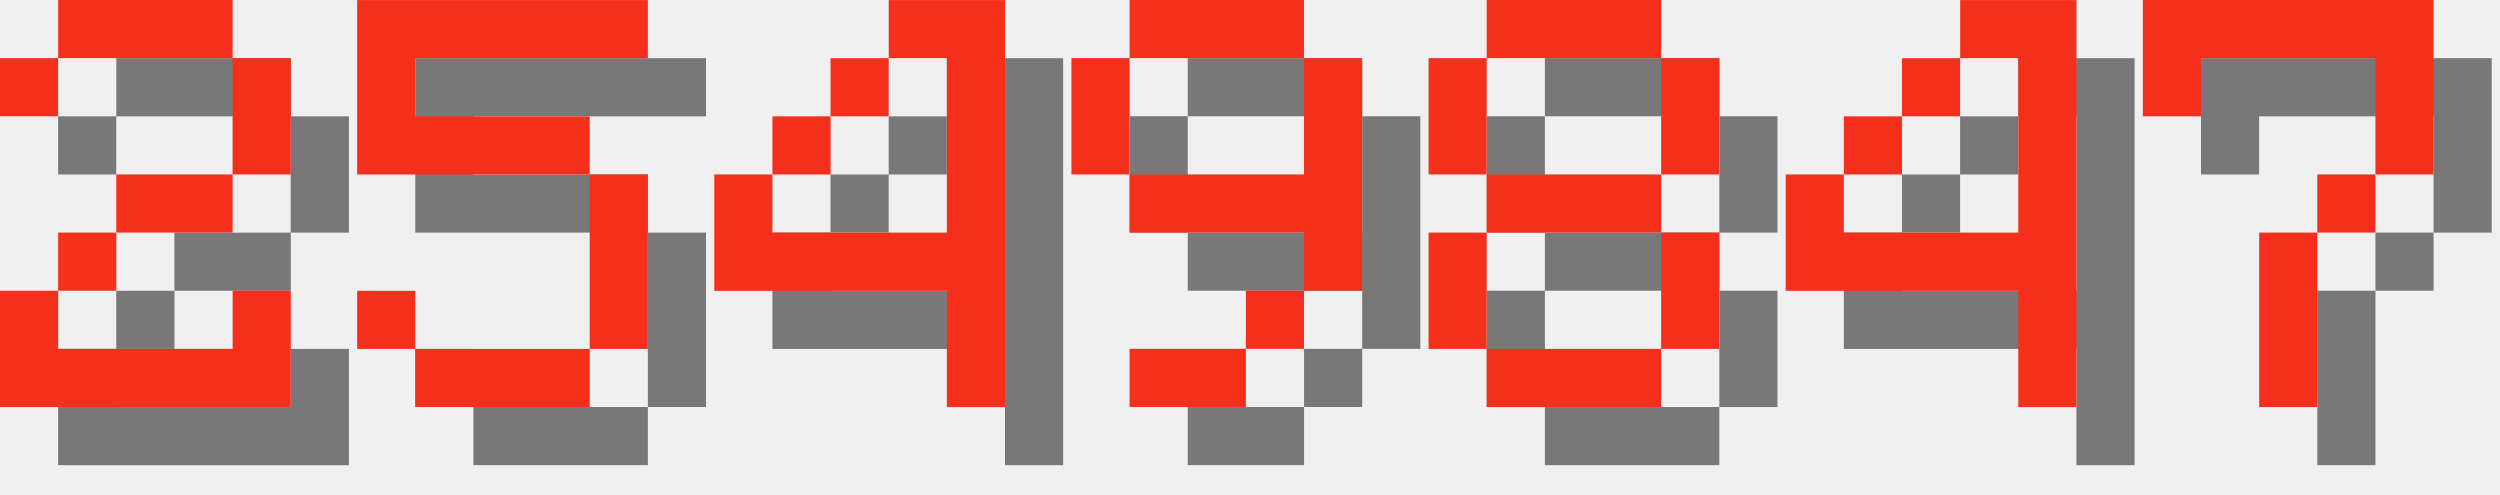
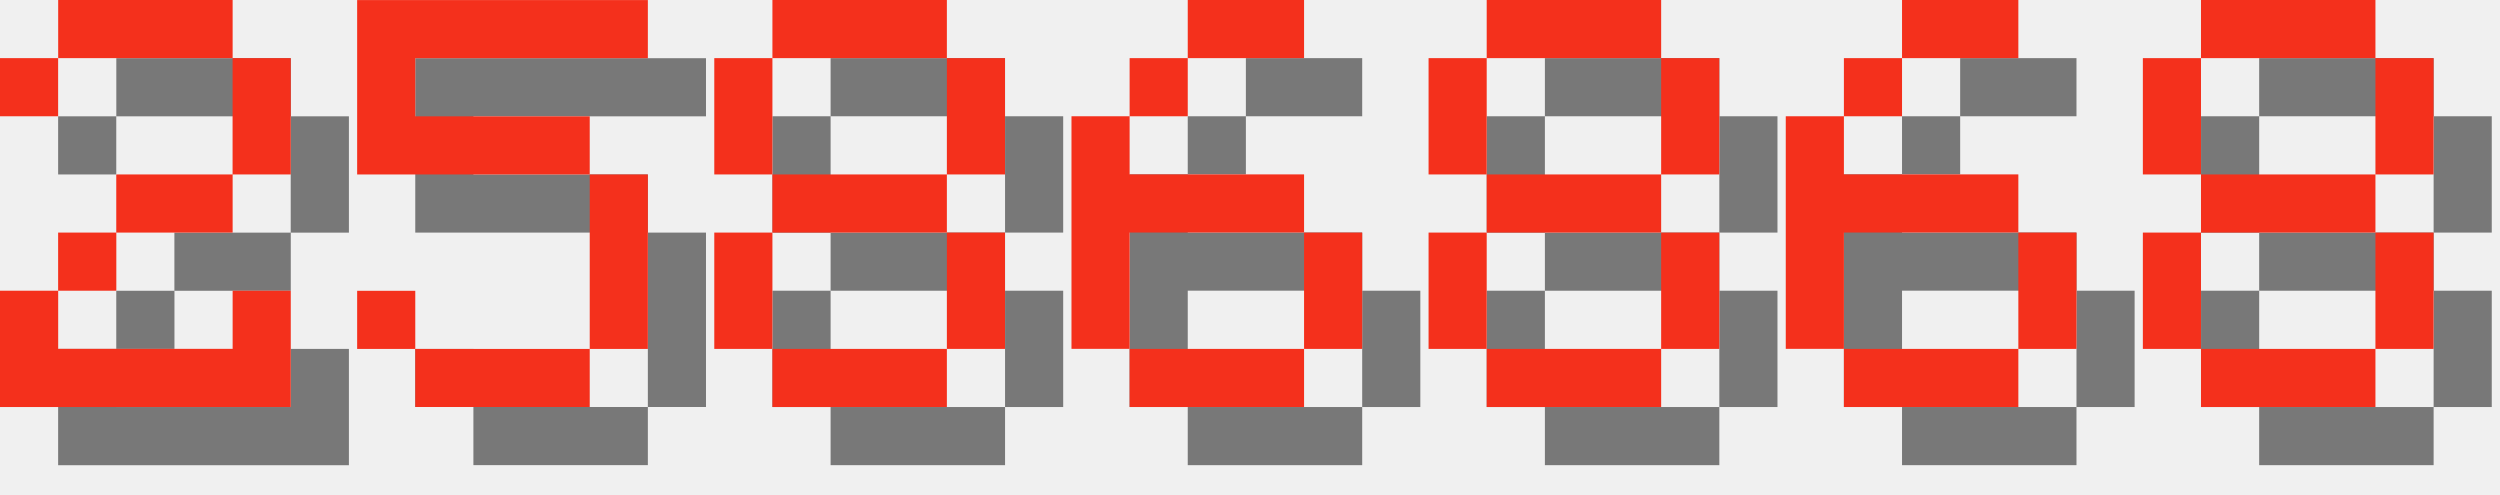
<svg xmlns="http://www.w3.org/2000/svg" version="1.1" width="182.0" height="36">
  <style>
        .text-foreground {
            fill: #F4301C;
        }
        .text-shadow {
            fill: #000000;
            fill-opacity: 0.5;
        }
    </style>
  <g class="digit" id="digit_2" transform="translate(0.0, 0), scale(4)">
    <path id="digit_2_shadow" class="text-shadow" d="m1.058 2.117v1.058h1.058v-1.058h3.175v2.117h-2.117v1.058h-1.058v1.058h-1.058v2.117h5.292v-2.117h-1.058v1.058h-3.175v-1.058h1.058v-1.058h2.117v-1.058h1.058v-2.117h-1.058v-1.058h-3.175v1.058h-1.058z" fill-opacity=".5" style="paint-order:stroke fill markers" />
    <path id="digit_2_fg" class="text-foreground" d="m0 1.058v1.058h1.058v-1.058h3.175v2.117h-2.117v1.058h-1.058v1.058h-1.058v2.117h5.292v-2.117h-1.058v1.058h-3.175v-1.058h1.058v-1.058h2.117v-1.058h1.058v-2.117h-1.058v-1.058h-3.175v1.058h-1.058z" fill="#fff" style="paint-order:stroke fill markers" />
  </g>
  <g class="digit" id="digit_5" transform="translate(26.0, 0), scale(4)">
    <path id="digit_5_shadow" class="text-shadow" d="m1.058 1.058v3.175h4.233v3.175h-3.175v-1.058h-1.058v1.058h1.058v1.058h3.175v-1.058h1.058v-3.175h-1.058v-1.058h-3.175v-1.058h4.233v-1.058h-5.292z" fill-opacity=".5" style="paint-order:stroke fill markers" />
    <path id="digit_5_fg" class="text-foreground" d="m0 0v3.175h4.233v3.175h-3.175v-1.058h-1.058v1.058h1.058v1.058h3.175v-1.058h1.058v-3.175h-1.058v-1.058h-3.175v-1.058h4.233v-1.058h-5.292z" fill="#fff" style="paint-order:stroke fill markers" />
  </g>
-   <g class="digit" id="digit_4" transform="translate(52.0, 0), scale(4)">
-     <path id="digit_4_shadow" class="text-shadow" d="m4.233 1.058v1.058h1.058v3.175h-3.175v-1.058h-1.058v2.117h4.233v2.117h1.058v-7.408h-2.117zm-2.117 3.175h1.058v-1.058h-1.058v1.058zm1.058-1.058h1.058v-1.058h-1.058v1.058z" fill-opacity=".5" style="paint-order:stroke fill markers" />
-     <path id="digit_4_fg" class="text-foreground" d="m3.175 0v1.058h1.058v3.175h-3.175v-1.058h-1.058v2.117h4.233v2.117h1.058v-7.408h-2.117zm-2.117 3.175h1.058v-1.058h-1.058v1.058zm1.058-1.058h1.058v-1.058h-1.058v1.058z" fill="#fff" style="paint-order:stroke fill markers" />
+   <g class="digit" id="digit_8" transform="translate(52.0, 0), scale(4)">
+     <path id="digit_8_shadow" class="text-shadow" d="m2.117 1.058v1.058h3.175v-1.058h-3.175zm3.175 1.058v2.117h1.058v-2.117h-1.058zm0 2.117h-3.175v1.058h3.175v-1.058zm0 1.058v2.117h1.058v-2.117h-1.058zm0 2.117h-3.175v1.058h3.175v-1.058zm-3.175 0v-2.117h-1.058v2.117h1.058zm0-3.175v-2.117h-1.058v2.117h1.058z" fill-opacity=".5" style="paint-order:stroke fill markers" />
+     <path id="digit_8_fg" class="text-foreground" d="m1.058 0v1.058h3.175v-1.058h-3.175zm3.175 1.058v2.117h1.058v-2.117h-1.058zm0 2.117h-3.175v1.058h3.175v-1.058zm0 1.058v2.117h1.058v-2.117h-1.058zm0 2.117h-3.175v1.058h3.175v-1.058zm-3.175 0v-2.117h-1.058v2.117h1.058zm0-3.175v-2.117h-1.058v2.117h1.058z" fill="#fff" style="paint-order:stroke fill markers" />
  </g>
-   <g class="digit" id="digit_9" transform="translate(78.0, 0), scale(4)">
-     <path id="digit_9_shadow" class="text-shadow" d="m2.117 1.058v1.058h3.175v-1.058h-3.175zm3.175 1.058v2.117h-3.175v1.058h3.175v1.058h1.058v-4.233h-1.058zm0 4.233h-1.058v1.058h1.058v-1.058zm-1.058 1.058h-2.117v1.058h2.117v-1.058zm-2.117-3.175v-2.117h-1.058v2.117h1.058z" fill-opacity=".5" style="paint-order:stroke fill markers" />
-     <path id="digit_9_fg" class="text-foreground" d="m1.058 0v1.058h3.175v-1.058h-3.175zm3.175 1.058v2.117h-3.175v1.058h3.175v1.058h1.058v-4.233h-1.058zm0 4.233h-1.058v1.058h1.058v-1.058zm-1.058 1.058h-2.117v1.058h2.117v-1.058zm-2.117-3.175v-2.117h-1.058v2.117h1.058z" fill="#fff" style="paint-order:stroke fill markers" />
+   <g class="digit" id="digit_6" transform="translate(78.0, 0), scale(4)">
+     <path id="digit_6_shadow" class="text-shadow" d="m3.175 1.058v1.058h2.117v-1.058h-2.117zm0 1.058h-1.058v1.058h1.058v-1.058zm-1.058 1.058h-1.058v4.233h1.058v-2.117h3.175v-1.058h-3.175v-1.058zm3.175 2.117v2.117h1.058v-2.117h-1.058zm0 2.117h-3.175v1.058h3.175v-1.058z" fill-opacity=".5" style="paint-order:stroke fill markers" />
+     <path id="digit_6_fg" class="text-foreground" d="m2.117 0v1.058h2.117v-1.058h-2.117zm0 1.058h-1.058v1.058h1.058v-1.058zm-1.058 1.058h-1.058v4.233h1.058v-2.117h3.175v-1.058h-3.175v-1.058zm3.175 2.117v2.117h1.058v-2.117h-1.058zm0 2.117h-3.175v1.058h3.175v-1.058z" fill="#fff" style="paint-order:stroke fill markers" />
  </g>
  <g class="digit" id="digit_8" transform="translate(104.0, 0), scale(4)">
    <path id="digit_8_shadow" class="text-shadow" d="m2.117 1.058v1.058h3.175v-1.058h-3.175zm3.175 1.058v2.117h1.058v-2.117h-1.058zm0 2.117h-3.175v1.058h3.175v-1.058zm0 1.058v2.117h1.058v-2.117h-1.058zm0 2.117h-3.175v1.058h3.175v-1.058zm-3.175 0v-2.117h-1.058v2.117h1.058zm0-3.175v-2.117h-1.058v2.117h1.058z" fill-opacity=".5" style="paint-order:stroke fill markers" />
    <path id="digit_8_fg" class="text-foreground" d="m1.058 0v1.058h3.175v-1.058h-3.175zm3.175 1.058v2.117h1.058v-2.117h-1.058zm0 2.117h-3.175v1.058h3.175v-1.058zm0 1.058v2.117h1.058v-2.117h-1.058zm0 2.117h-3.175v1.058h3.175v-1.058zm-3.175 0v-2.117h-1.058v2.117h1.058zm0-3.175v-2.117h-1.058v2.117h1.058z" fill="#fff" style="paint-order:stroke fill markers" />
  </g>
-   <g class="digit" id="digit_4" transform="translate(130.0, 0), scale(4)">
-     <path id="digit_4_shadow" class="text-shadow" d="m4.233 1.058v1.058h1.058v3.175h-3.175v-1.058h-1.058v2.117h4.233v2.117h1.058v-7.408h-2.117zm-2.117 3.175h1.058v-1.058h-1.058v1.058zm1.058-1.058h1.058v-1.058h-1.058v1.058z" fill-opacity=".5" style="paint-order:stroke fill markers" />
-     <path id="digit_4_fg" class="text-foreground" d="m3.175 0v1.058h1.058v3.175h-3.175v-1.058h-1.058v2.117h4.233v2.117h1.058v-7.408h-2.117zm-2.117 3.175h1.058v-1.058h-1.058v1.058zm1.058-1.058h1.058v-1.058h-1.058v1.058z" fill="#fff" style="paint-order:stroke fill markers" />
+   <g class="digit" id="digit_6" transform="translate(130.0, 0), scale(4)">
+     <path id="digit_6_shadow" class="text-shadow" d="m3.175 1.058v1.058h2.117v-1.058h-2.117zm0 1.058h-1.058v1.058h1.058v-1.058zm-1.058 1.058h-1.058v4.233h1.058v-2.117h3.175v-1.058h-3.175v-1.058zm3.175 2.117v2.117h1.058v-2.117h-1.058zm0 2.117h-3.175v1.058h3.175v-1.058z" fill-opacity=".5" style="paint-order:stroke fill markers" />
+     <path id="digit_6_fg" class="text-foreground" d="m2.117 0v1.058h2.117v-1.058h-2.117zm0 1.058h-1.058v1.058h1.058v-1.058zm-1.058 1.058h-1.058v4.233h1.058v-2.117h3.175v-1.058h-3.175v-1.058zm3.175 2.117v2.117h1.058v-2.117h-1.058zm0 2.117h-3.175v1.058h3.175v-1.058z" fill="#fff" style="paint-order:stroke fill markers" />
  </g>
-   <g class="digit" id="digit_7" transform="translate(156.0, 0), scale(4)">
-     <path id="digit_7_shadow" class="text-shadow" d="m1.058 1.058 2e-6 2.117h1.058v-1.058h3.175v1.058l2e-7 1.058h-1.058v1.058h-1.058l4e-7 3.175 1.058 1e-7v-3.175h1.058v-1.058h1.058l5e-7 -1.058v-2.117z" fill-opacity=".5" style="paint-order:stroke fill markers" />
-     <path id="digit_7_fg" class="text-foreground" d="m0 0 2e-6 2.117h1.058v-1.058h3.175v1.058l2e-7 1.058h-1.058v1.058h-1.058l4e-7 3.175 1.058 1e-7v-3.175h1.058v-1.058h1.058l5e-7 -1.058v-2.117z" fill="#fff" style="paint-order:stroke fill markers" />
+   <g class="digit" id="digit_8" transform="translate(156.0, 0), scale(4)">
+     <path id="digit_8_shadow" class="text-shadow" d="m2.117 1.058v1.058h3.175v-1.058h-3.175zm3.175 1.058v2.117h1.058v-2.117h-1.058zm0 2.117h-3.175v1.058h3.175v-1.058zm0 1.058v2.117h1.058v-2.117h-1.058zm0 2.117h-3.175v1.058h3.175v-1.058zm-3.175 0v-2.117h-1.058v2.117h1.058zm0-3.175v-2.117h-1.058v2.117h1.058z" fill-opacity=".5" style="paint-order:stroke fill markers" />
+     <path id="digit_8_fg" class="text-foreground" d="m1.058 0v1.058h3.175v-1.058h-3.175zm3.175 1.058v2.117h1.058v-2.117h-1.058zm0 2.117h-3.175v1.058h3.175v-1.058zm0 1.058v2.117h1.058v-2.117h-1.058zm0 2.117h-3.175v1.058h3.175v-1.058zm-3.175 0v-2.117h-1.058v2.117h1.058zm0-3.175v-2.117h-1.058v2.117h1.058z" fill="#fff" style="paint-order:stroke fill markers" />
  </g>
</svg>
